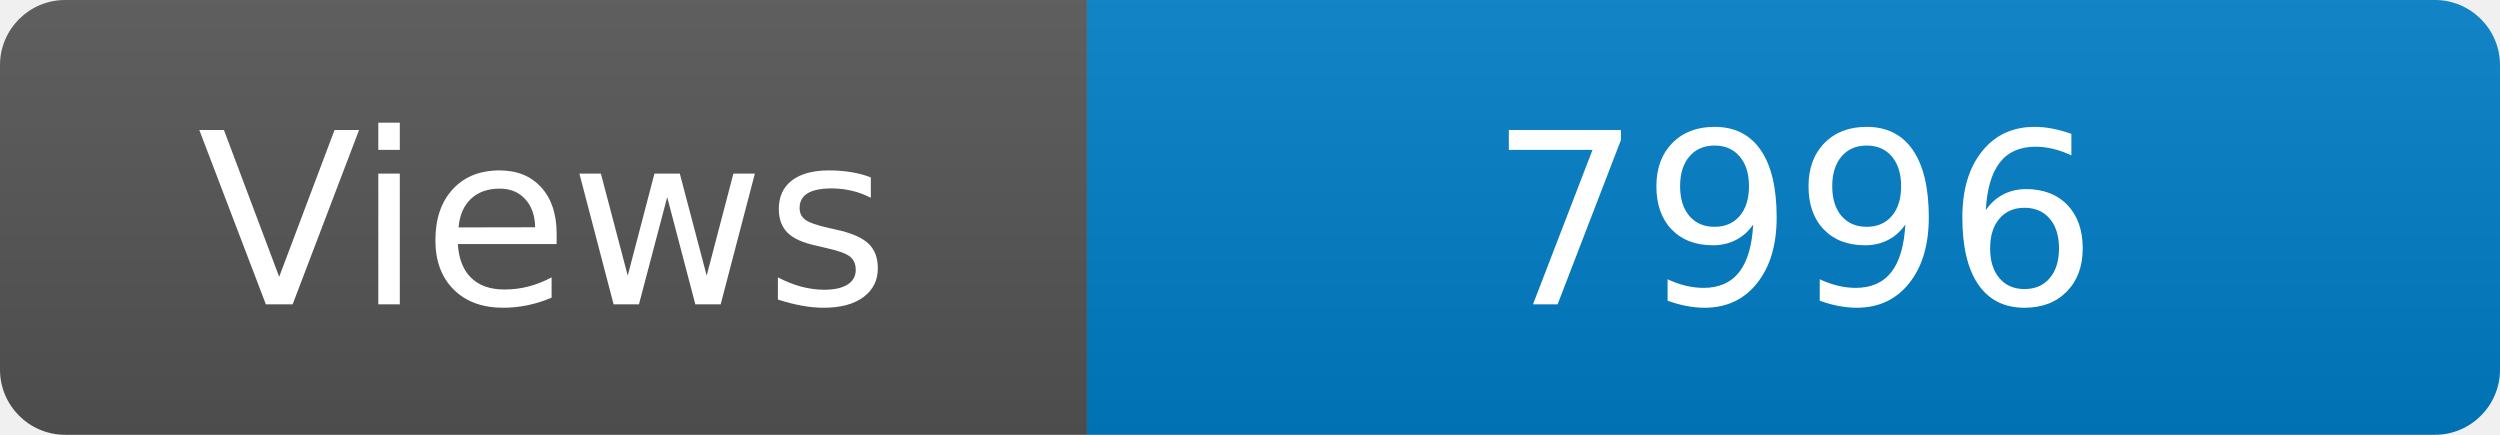
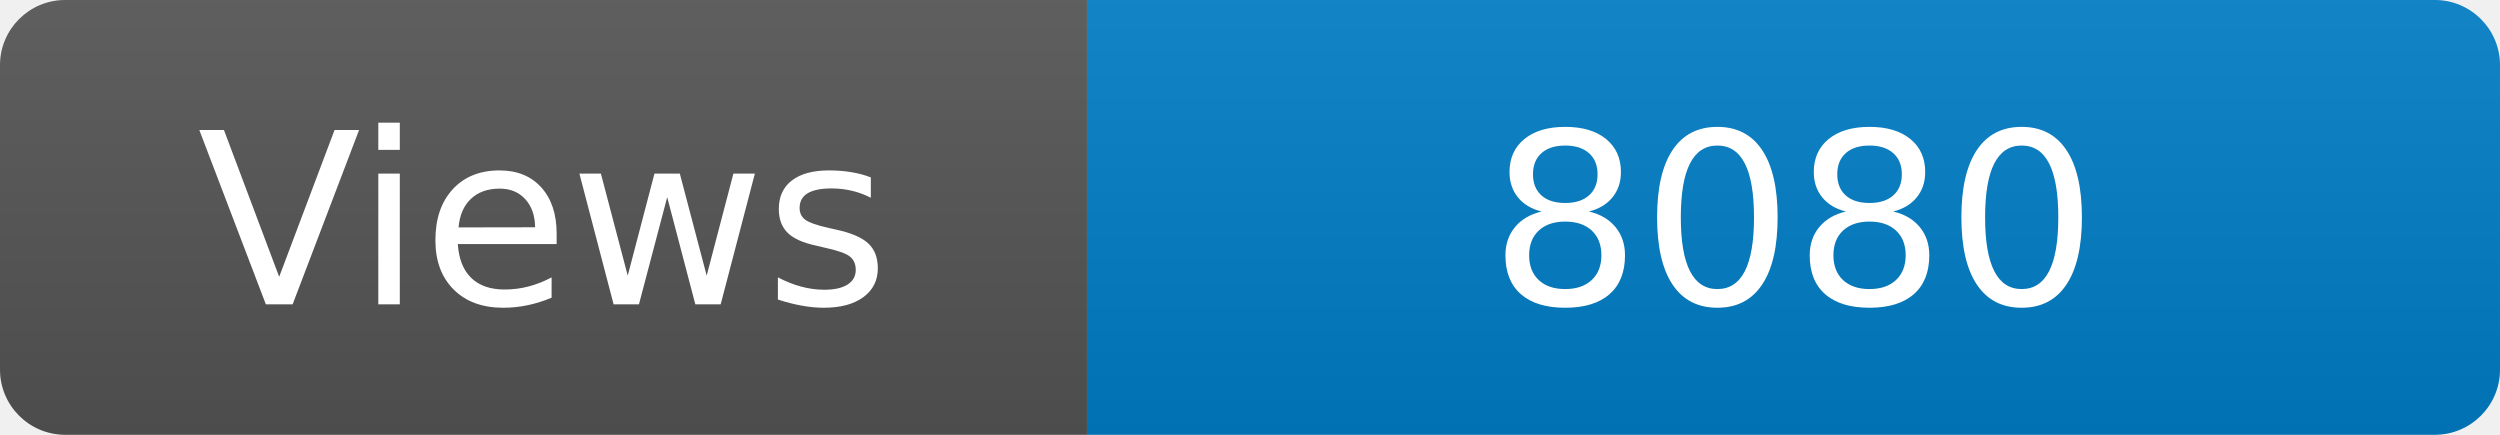
<svg xmlns="http://www.w3.org/2000/svg" width="115" height="20" role="img" aria-label="Maintained?: yes">
  <linearGradient id="s" x2="0" y2="100%">
    <stop offset="0" stop-color="#bbb" stop-opacity=".1" />
    <stop offset="1" stop-opacity=".1" />
  </linearGradient>
  <clipPath id="r">
    <rect width="115" height="20" rx="3" fill="#fff" />
  </clipPath>
  <g clip-path="url(#r)">
    <rect width="50" height="20" fill="#555" />
    <rect x="50" width="160" height="20" fill="#007ec6" />
    <rect width="115" height="20" fill="url(#s)" />
  </g>
  <g fill="#fff" text-anchor="middle" font-family="Verdana,Geneva,DejaVu Sans,sans-serif" font-size="110">
    <text x="250" y="140" transform="scale(.1)" fill="#fff">Views</text>
-     <text x="825" y="140" transform="scale(.1)" fill="#fff">7996</text>
+     <text x="825" y="140" transform="scale(.1)" fill="#fff">8080</text>
  </g>
</svg>
